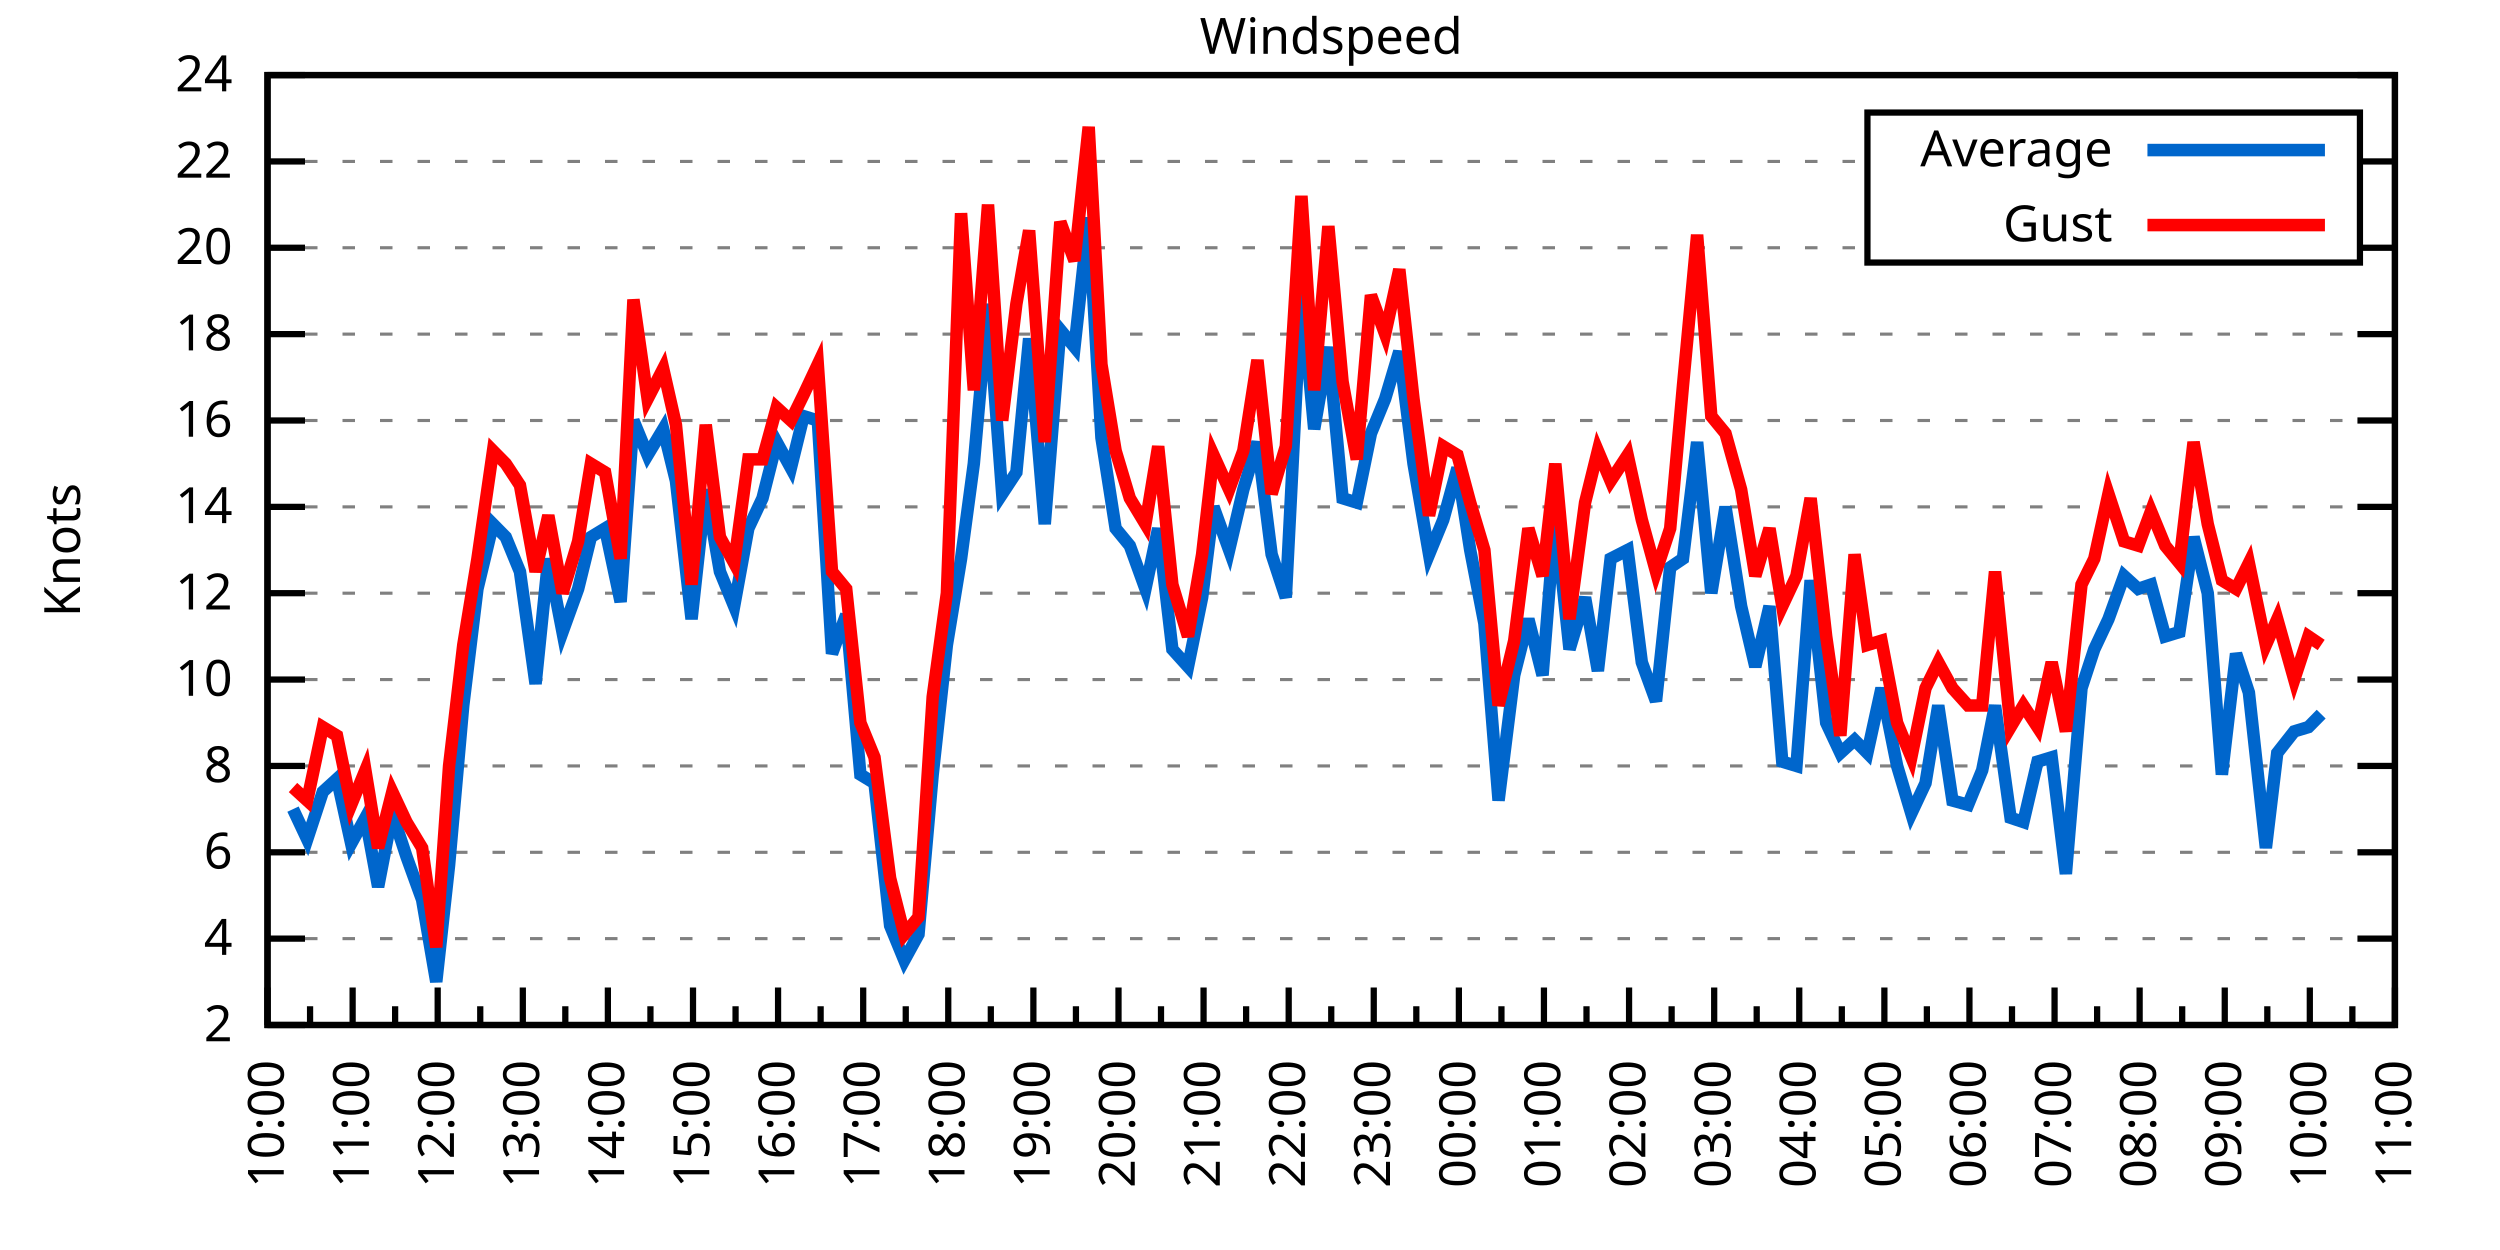
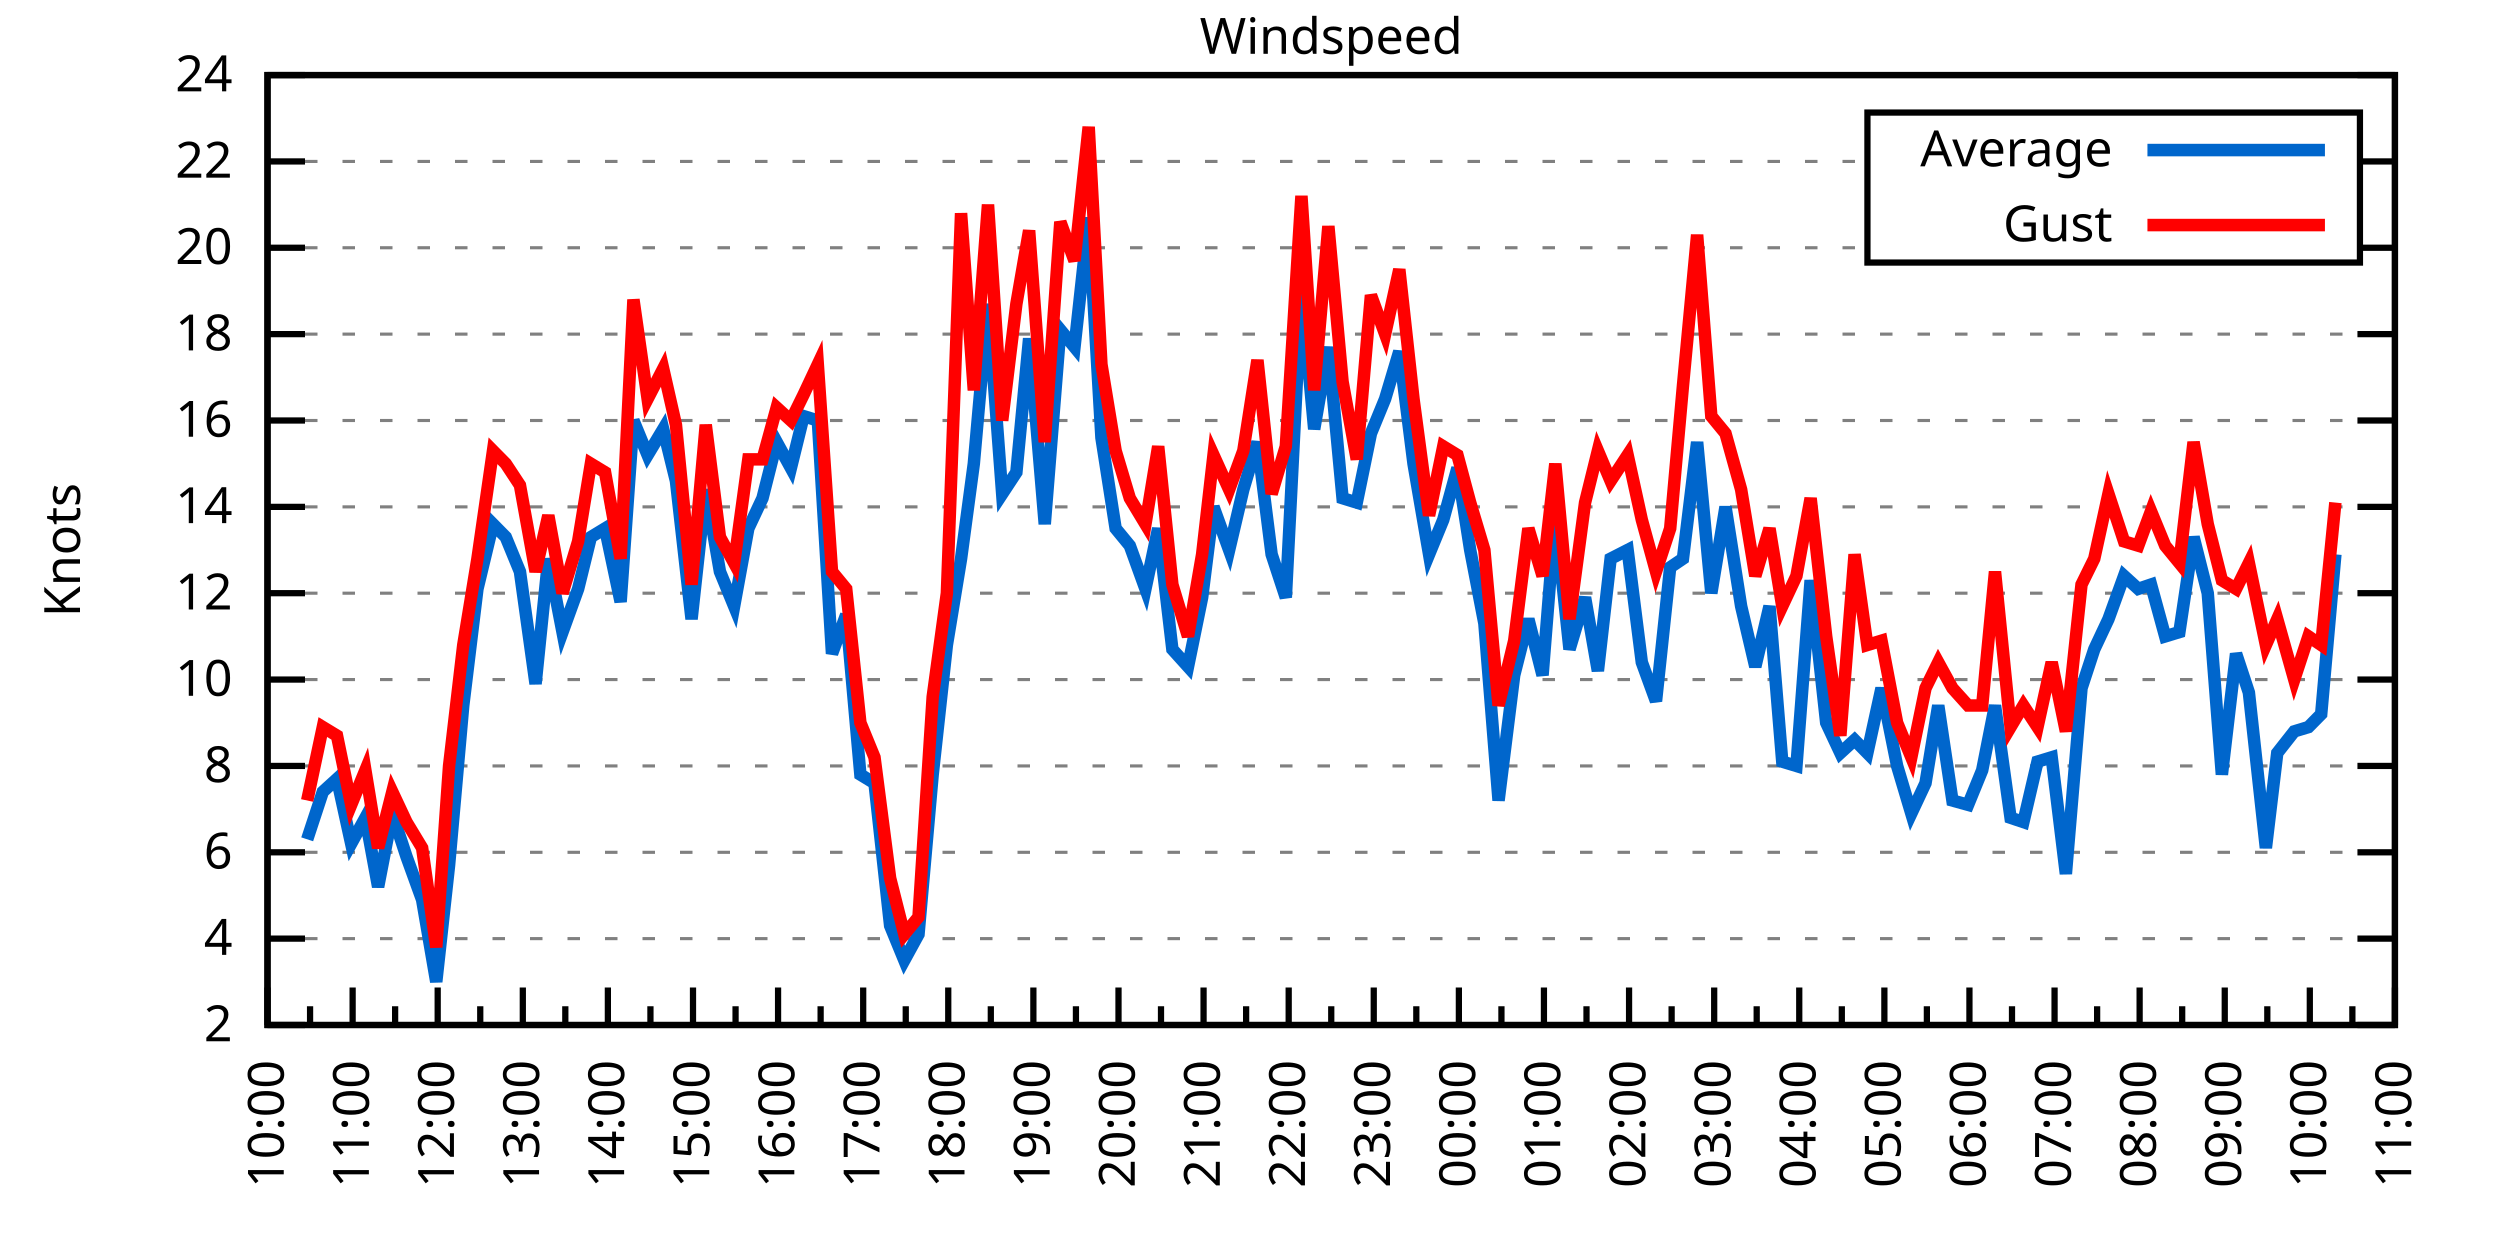
<svg xmlns="http://www.w3.org/2000/svg" xmlns:xlink="http://www.w3.org/1999/xlink" width="400" height="200" viewBox="0 0 400 200">
  <g id="gnuplot_canvas">
    <rect x="0" y="0" width="400" height="200" fill="none" />
    <defs>
      <circle id="gpDot" r="0.5" stroke-width="0.5" stroke="currentColor" />
      <path id="gpPt0" stroke-width="0.333" stroke="currentColor" d="M-1,0 h2 M0,-1 v2" />
      <path id="gpPt1" stroke-width="0.333" stroke="currentColor" d="M-1,-1 L1,1 M1,-1 L-1,1" />
      <path id="gpPt2" stroke-width="0.333" stroke="currentColor" d="M-1,0 L1,0 M0,-1 L0,1 M-1,-1 L1,1 M-1,1 L1,-1" />
      <rect id="gpPt3" stroke-width="0.333" stroke="currentColor" x="-1" y="-1" width="2" height="2" />
      <rect id="gpPt4" stroke-width="0.333" stroke="currentColor" fill="currentColor" x="-1" y="-1" width="2" height="2" />
      <circle id="gpPt5" stroke-width="0.333" stroke="currentColor" cx="0" cy="0" r="1" />
      <use xlink:href="#gpPt5" id="gpPt6" fill="currentColor" stroke="none" />
      <path id="gpPt7" stroke-width="0.333" stroke="currentColor" d="M0,-1.33 L-1.33,0.67 L1.33,0.67 z" />
      <use xlink:href="#gpPt7" id="gpPt8" fill="currentColor" stroke="none" />
      <use xlink:href="#gpPt7" id="gpPt9" stroke="currentColor" transform="rotate(180)" />
      <use xlink:href="#gpPt9" id="gpPt10" fill="currentColor" stroke="none" />
      <use xlink:href="#gpPt3" id="gpPt11" stroke="currentColor" transform="rotate(45)" />
      <use xlink:href="#gpPt11" id="gpPt12" fill="currentColor" stroke="none" />
      <path id="gpPt13" stroke-width="0.333" stroke="currentColor" d="M0,1.330 L1.265,0.411 L0.782,-1.067 L-0.782,-1.076 L-1.265,0.411 z" />
      <use xlink:href="#gpPt13" id="gpPt14" fill="currentColor" stroke="none" />
      <filter id="textbox" filterUnits="objectBoundingBox" x="0" y="0" height="1" width="1">
        <feFlood flood-color="white" flood-opacity="1" result="bgnd" />
        <feComposite in="SourceGraphic" in2="bgnd" operator="atop" />
      </filter>
      <filter id="greybox" filterUnits="objectBoundingBox" x="0" y="0" height="1" width="1">
        <feFlood flood-color="lightgrey" flood-opacity="1" result="grey" />
        <feComposite in="SourceGraphic" in2="grey" operator="atop" />
      </filter>
    </defs>
    <g fill="none" color="white" stroke="currentColor" stroke-width="1.00" stroke-linecap="butt" stroke-linejoin="miter">
</g>
    <g fill="none" color="black" stroke="currentColor" stroke-width="1.00" stroke-linecap="butt" stroke-linejoin="miter">
      <g stroke="none" shape-rendering="crispEdges">
        <polygon fill="rgb(255, 255, 255)" points="42.80,164.00 383.18,164.00 383.18,12.02 42.80,12.02 " />
      </g>
    </g>
    <g fill="none" color="black" stroke="currentColor" stroke-width="1.00" stroke-linecap="butt" stroke-linejoin="miter">
</g>
    <g fill="none" color="black" stroke="black" stroke-width="0.50" stroke-linecap="butt" stroke-linejoin="miter">
</g>
    <g fill="none" color="gray" stroke="currentColor" stroke-width="0.50" stroke-linecap="butt" stroke-linejoin="miter">
      <path stroke="gray" stroke-dasharray="2,4" class="gridline" d="M42.80,164.00 L383.19,164.00  " />
    </g>
    <g fill="none" color="gray" stroke="gray" stroke-width="1.00" stroke-linecap="butt" stroke-linejoin="miter">
</g>
    <g fill="none" color="black" stroke="currentColor" stroke-width="1.00" stroke-linecap="butt" stroke-linejoin="miter">
      <path stroke="black" d="M42.80,164.00 L48.80,164.00 M383.19,164.00 L377.19,164.00  " />
      <g transform="translate(37.20,166.60)" stroke="none" fill="black" font-family="Sans" font-size="8.00" text-anchor="end">
        <text>
          <tspan font-family="Sans"> 2</tspan>
        </text>
      </g>
    </g>
    <g fill="none" color="black" stroke="currentColor" stroke-width="1.00" stroke-linecap="butt" stroke-linejoin="miter">
</g>
    <g fill="none" color="black" stroke="black" stroke-width="0.50" stroke-linecap="butt" stroke-linejoin="miter">
</g>
    <g fill="none" color="gray" stroke="currentColor" stroke-width="0.50" stroke-linecap="butt" stroke-linejoin="miter">
      <path stroke="gray" stroke-dasharray="2,4" class="gridline" d="M42.80,150.18 L383.19,150.18  " />
    </g>
    <g fill="none" color="gray" stroke="gray" stroke-width="1.00" stroke-linecap="butt" stroke-linejoin="miter">
</g>
    <g fill="none" color="black" stroke="currentColor" stroke-width="1.00" stroke-linecap="butt" stroke-linejoin="miter">
      <path stroke="black" d="M42.80,150.18 L48.80,150.18 M383.19,150.18 L377.19,150.18  " />
      <g transform="translate(37.20,152.78)" stroke="none" fill="black" font-family="Sans" font-size="8.00" text-anchor="end">
        <text>
          <tspan font-family="Sans"> 4</tspan>
        </text>
      </g>
    </g>
    <g fill="none" color="black" stroke="currentColor" stroke-width="1.00" stroke-linecap="butt" stroke-linejoin="miter">
</g>
    <g fill="none" color="black" stroke="black" stroke-width="0.50" stroke-linecap="butt" stroke-linejoin="miter">
</g>
    <g fill="none" color="gray" stroke="currentColor" stroke-width="0.50" stroke-linecap="butt" stroke-linejoin="miter">
      <path stroke="gray" stroke-dasharray="2,4" class="gridline" d="M42.80,136.37 L383.19,136.37  " />
    </g>
    <g fill="none" color="gray" stroke="gray" stroke-width="1.00" stroke-linecap="butt" stroke-linejoin="miter">
</g>
    <g fill="none" color="black" stroke="currentColor" stroke-width="1.00" stroke-linecap="butt" stroke-linejoin="miter">
      <path stroke="black" d="M42.80,136.37 L48.80,136.37 M383.19,136.37 L377.19,136.37  " />
      <g transform="translate(37.20,138.97)" stroke="none" fill="black" font-family="Sans" font-size="8.00" text-anchor="end">
        <text>
          <tspan font-family="Sans"> 6</tspan>
        </text>
      </g>
    </g>
    <g fill="none" color="black" stroke="currentColor" stroke-width="1.00" stroke-linecap="butt" stroke-linejoin="miter">
</g>
    <g fill="none" color="black" stroke="black" stroke-width="0.50" stroke-linecap="butt" stroke-linejoin="miter">
</g>
    <g fill="none" color="gray" stroke="currentColor" stroke-width="0.50" stroke-linecap="butt" stroke-linejoin="miter">
      <path stroke="gray" stroke-dasharray="2,4" class="gridline" d="M42.80,122.55 L383.19,122.55  " />
    </g>
    <g fill="none" color="gray" stroke="gray" stroke-width="1.00" stroke-linecap="butt" stroke-linejoin="miter">
</g>
    <g fill="none" color="black" stroke="currentColor" stroke-width="1.00" stroke-linecap="butt" stroke-linejoin="miter">
      <path stroke="black" d="M42.80,122.55 L48.80,122.55 M383.19,122.55 L377.19,122.55  " />
      <g transform="translate(37.20,125.15)" stroke="none" fill="black" font-family="Sans" font-size="8.00" text-anchor="end">
        <text>
          <tspan font-family="Sans"> 8</tspan>
        </text>
      </g>
    </g>
    <g fill="none" color="black" stroke="currentColor" stroke-width="1.00" stroke-linecap="butt" stroke-linejoin="miter">
</g>
    <g fill="none" color="black" stroke="black" stroke-width="0.50" stroke-linecap="butt" stroke-linejoin="miter">
</g>
    <g fill="none" color="gray" stroke="currentColor" stroke-width="0.50" stroke-linecap="butt" stroke-linejoin="miter">
      <path stroke="gray" stroke-dasharray="2,4" class="gridline" d="M42.80,108.73 L383.19,108.73  " />
    </g>
    <g fill="none" color="gray" stroke="gray" stroke-width="1.00" stroke-linecap="butt" stroke-linejoin="miter">
</g>
    <g fill="none" color="black" stroke="currentColor" stroke-width="1.00" stroke-linecap="butt" stroke-linejoin="miter">
      <path stroke="black" d="M42.80,108.73 L48.80,108.73 M383.19,108.73 L377.19,108.73  " />
      <g transform="translate(37.20,111.33)" stroke="none" fill="black" font-family="Sans" font-size="8.00" text-anchor="end">
        <text>
          <tspan font-family="Sans"> 10</tspan>
        </text>
      </g>
    </g>
    <g fill="none" color="black" stroke="currentColor" stroke-width="1.00" stroke-linecap="butt" stroke-linejoin="miter">
</g>
    <g fill="none" color="black" stroke="black" stroke-width="0.50" stroke-linecap="butt" stroke-linejoin="miter">
</g>
    <g fill="none" color="gray" stroke="currentColor" stroke-width="0.50" stroke-linecap="butt" stroke-linejoin="miter">
      <path stroke="gray" stroke-dasharray="2,4" class="gridline" d="M42.80,94.91 L383.19,94.91  " />
    </g>
    <g fill="none" color="gray" stroke="gray" stroke-width="1.00" stroke-linecap="butt" stroke-linejoin="miter">
</g>
    <g fill="none" color="black" stroke="currentColor" stroke-width="1.00" stroke-linecap="butt" stroke-linejoin="miter">
      <path stroke="black" d="M42.80,94.91 L48.80,94.91 M383.19,94.91 L377.19,94.91  " />
      <g transform="translate(37.20,97.51)" stroke="none" fill="black" font-family="Sans" font-size="8.00" text-anchor="end">
        <text>
          <tspan font-family="Sans"> 12</tspan>
        </text>
      </g>
    </g>
    <g fill="none" color="black" stroke="currentColor" stroke-width="1.00" stroke-linecap="butt" stroke-linejoin="miter">
</g>
    <g fill="none" color="black" stroke="black" stroke-width="0.50" stroke-linecap="butt" stroke-linejoin="miter">
</g>
    <g fill="none" color="gray" stroke="currentColor" stroke-width="0.50" stroke-linecap="butt" stroke-linejoin="miter">
      <path stroke="gray" stroke-dasharray="2,4" class="gridline" d="M42.80,81.10 L383.19,81.10  " />
    </g>
    <g fill="none" color="gray" stroke="gray" stroke-width="1.00" stroke-linecap="butt" stroke-linejoin="miter">
</g>
    <g fill="none" color="black" stroke="currentColor" stroke-width="1.00" stroke-linecap="butt" stroke-linejoin="miter">
      <path stroke="black" d="M42.80,81.10 L48.80,81.10 M383.19,81.10 L377.19,81.10  " />
      <g transform="translate(37.20,83.70)" stroke="none" fill="black" font-family="Sans" font-size="8.00" text-anchor="end">
        <text>
          <tspan font-family="Sans"> 14</tspan>
        </text>
      </g>
    </g>
    <g fill="none" color="black" stroke="currentColor" stroke-width="1.00" stroke-linecap="butt" stroke-linejoin="miter">
</g>
    <g fill="none" color="black" stroke="black" stroke-width="0.50" stroke-linecap="butt" stroke-linejoin="miter">
</g>
    <g fill="none" color="gray" stroke="currentColor" stroke-width="0.50" stroke-linecap="butt" stroke-linejoin="miter">
      <path stroke="gray" stroke-dasharray="2,4" class="gridline" d="M42.80,67.28 L383.19,67.28  " />
    </g>
    <g fill="none" color="gray" stroke="gray" stroke-width="1.00" stroke-linecap="butt" stroke-linejoin="miter">
</g>
    <g fill="none" color="black" stroke="currentColor" stroke-width="1.00" stroke-linecap="butt" stroke-linejoin="miter">
      <path stroke="black" d="M42.80,67.28 L48.80,67.28 M383.19,67.28 L377.19,67.28  " />
      <g transform="translate(37.20,69.88)" stroke="none" fill="black" font-family="Sans" font-size="8.00" text-anchor="end">
        <text>
          <tspan font-family="Sans"> 16</tspan>
        </text>
      </g>
    </g>
    <g fill="none" color="black" stroke="currentColor" stroke-width="1.00" stroke-linecap="butt" stroke-linejoin="miter">
</g>
    <g fill="none" color="black" stroke="black" stroke-width="0.50" stroke-linecap="butt" stroke-linejoin="miter">
</g>
    <g fill="none" color="gray" stroke="currentColor" stroke-width="0.50" stroke-linecap="butt" stroke-linejoin="miter">
      <path stroke="gray" stroke-dasharray="2,4" class="gridline" d="M42.80,53.46 L383.19,53.46  " />
    </g>
    <g fill="none" color="gray" stroke="gray" stroke-width="1.00" stroke-linecap="butt" stroke-linejoin="miter">
</g>
    <g fill="none" color="black" stroke="currentColor" stroke-width="1.00" stroke-linecap="butt" stroke-linejoin="miter">
      <path stroke="black" d="M42.80,53.46 L48.80,53.46 M383.19,53.46 L377.19,53.46  " />
      <g transform="translate(37.20,56.06)" stroke="none" fill="black" font-family="Sans" font-size="8.00" text-anchor="end">
        <text>
          <tspan font-family="Sans"> 18</tspan>
        </text>
      </g>
    </g>
    <g fill="none" color="black" stroke="currentColor" stroke-width="1.00" stroke-linecap="butt" stroke-linejoin="miter">
</g>
    <g fill="none" color="black" stroke="black" stroke-width="0.50" stroke-linecap="butt" stroke-linejoin="miter">
</g>
    <g fill="none" color="gray" stroke="currentColor" stroke-width="0.50" stroke-linecap="butt" stroke-linejoin="miter">
      <path stroke="gray" stroke-dasharray="2,4" class="gridline" d="M42.80,39.64 L298.79,39.64 M377.59,39.64 L383.19,39.64  " />
    </g>
    <g fill="none" color="gray" stroke="gray" stroke-width="1.00" stroke-linecap="butt" stroke-linejoin="miter">
</g>
    <g fill="none" color="black" stroke="currentColor" stroke-width="1.00" stroke-linecap="butt" stroke-linejoin="miter">
      <path stroke="black" d="M42.80,39.64 L48.80,39.64 M383.19,39.64 L377.19,39.64  " />
      <g transform="translate(37.20,42.24)" stroke="none" fill="black" font-family="Sans" font-size="8.00" text-anchor="end">
        <text>
          <tspan font-family="Sans"> 20</tspan>
        </text>
      </g>
    </g>
    <g fill="none" color="black" stroke="currentColor" stroke-width="1.00" stroke-linecap="butt" stroke-linejoin="miter">
</g>
    <g fill="none" color="black" stroke="black" stroke-width="0.50" stroke-linecap="butt" stroke-linejoin="miter">
</g>
    <g fill="none" color="gray" stroke="currentColor" stroke-width="0.50" stroke-linecap="butt" stroke-linejoin="miter">
      <path stroke="gray" stroke-dasharray="2,4" class="gridline" d="M42.80,25.83 L298.79,25.83 M377.59,25.83 L383.19,25.83  " />
    </g>
    <g fill="none" color="gray" stroke="gray" stroke-width="1.00" stroke-linecap="butt" stroke-linejoin="miter">
</g>
    <g fill="none" color="black" stroke="currentColor" stroke-width="1.00" stroke-linecap="butt" stroke-linejoin="miter">
      <path stroke="black" d="M42.80,25.83 L48.80,25.83 M383.19,25.83 L377.19,25.83  " />
      <g transform="translate(37.20,28.43)" stroke="none" fill="black" font-family="Sans" font-size="8.00" text-anchor="end">
        <text>
          <tspan font-family="Sans"> 22</tspan>
        </text>
      </g>
    </g>
    <g fill="none" color="black" stroke="currentColor" stroke-width="1.00" stroke-linecap="butt" stroke-linejoin="miter">
</g>
    <g fill="none" color="black" stroke="black" stroke-width="0.50" stroke-linecap="butt" stroke-linejoin="miter">
</g>
    <g fill="none" color="gray" stroke="currentColor" stroke-width="0.50" stroke-linecap="butt" stroke-linejoin="miter">
      <path stroke="gray" stroke-dasharray="2,4" class="gridline" d="M42.80,12.01 L383.19,12.01  " />
    </g>
    <g fill="none" color="gray" stroke="gray" stroke-width="1.00" stroke-linecap="butt" stroke-linejoin="miter">
</g>
    <g fill="none" color="black" stroke="currentColor" stroke-width="1.00" stroke-linecap="butt" stroke-linejoin="miter">
      <path stroke="black" d="M42.80,12.01 L48.80,12.01 M383.19,12.01 L377.19,12.01  " />
      <g transform="translate(37.20,14.61)" stroke="none" fill="black" font-family="Sans" font-size="8.00" text-anchor="end">
        <text>
          <tspan font-family="Sans"> 24</tspan>
        </text>
      </g>
    </g>
    <g fill="none" color="black" stroke="currentColor" stroke-width="1.00" stroke-linecap="butt" stroke-linejoin="miter">
      <path stroke="black" d="M42.80,164.00 L42.80,158.00  " />
      <g transform="translate(45.40,169.60) rotate(270)" stroke="none" fill="black" font-family="Sans" font-size="8.00" text-anchor="end">
        <text>
          <tspan font-family="Sans">10:00</tspan>
        </text>
      </g>
    </g>
    <g fill="none" color="black" stroke="currentColor" stroke-width="1.00" stroke-linecap="butt" stroke-linejoin="miter">
      <path stroke="black" d="M49.61,164.00 L49.61,161.00 M56.42,164.00 L56.42,158.00  " />
      <g transform="translate(59.02,169.60) rotate(270)" stroke="none" fill="black" font-family="Sans" font-size="8.00" text-anchor="end">
        <text>
          <tspan font-family="Sans">11:00</tspan>
        </text>
      </g>
    </g>
    <g fill="none" color="black" stroke="currentColor" stroke-width="1.00" stroke-linecap="butt" stroke-linejoin="miter">
      <path stroke="black" d="M63.22,164.00 L63.22,161.00 M70.03,164.00 L70.03,158.00  " />
      <g transform="translate(72.63,169.60) rotate(270)" stroke="none" fill="black" font-family="Sans" font-size="8.00" text-anchor="end">
        <text>
          <tspan font-family="Sans">12:00</tspan>
        </text>
      </g>
    </g>
    <g fill="none" color="black" stroke="currentColor" stroke-width="1.00" stroke-linecap="butt" stroke-linejoin="miter">
      <path stroke="black" d="M76.84,164.00 L76.84,161.00 M83.65,164.00 L83.65,158.00  " />
      <g transform="translate(86.25,169.60) rotate(270)" stroke="none" fill="black" font-family="Sans" font-size="8.00" text-anchor="end">
        <text>
          <tspan font-family="Sans">13:00</tspan>
        </text>
      </g>
    </g>
    <g fill="none" color="black" stroke="currentColor" stroke-width="1.00" stroke-linecap="butt" stroke-linejoin="miter">
      <path stroke="black" d="M90.45,164.00 L90.45,161.00 M97.26,164.00 L97.26,158.00  " />
      <g transform="translate(99.86,169.60) rotate(270)" stroke="none" fill="black" font-family="Sans" font-size="8.00" text-anchor="end">
        <text>
          <tspan font-family="Sans">14:00</tspan>
        </text>
      </g>
    </g>
    <g fill="none" color="black" stroke="currentColor" stroke-width="1.00" stroke-linecap="butt" stroke-linejoin="miter">
      <path stroke="black" d="M104.07,164.00 L104.07,161.00 M110.88,164.00 L110.88,158.00  " />
      <g transform="translate(113.48,169.60) rotate(270)" stroke="none" fill="black" font-family="Sans" font-size="8.00" text-anchor="end">
        <text>
          <tspan font-family="Sans">15:00</tspan>
        </text>
      </g>
    </g>
    <g fill="none" color="black" stroke="currentColor" stroke-width="1.00" stroke-linecap="butt" stroke-linejoin="miter">
      <path stroke="black" d="M117.69,164.00 L117.69,161.00 M124.49,164.00 L124.49,158.00  " />
      <g transform="translate(127.09,169.60) rotate(270)" stroke="none" fill="black" font-family="Sans" font-size="8.00" text-anchor="end">
        <text>
          <tspan font-family="Sans">16:00</tspan>
        </text>
      </g>
    </g>
    <g fill="none" color="black" stroke="currentColor" stroke-width="1.00" stroke-linecap="butt" stroke-linejoin="miter">
      <path stroke="black" d="M131.30,164.00 L131.30,161.00 M138.11,164.00 L138.11,158.00  " />
      <g transform="translate(140.71,169.60) rotate(270)" stroke="none" fill="black" font-family="Sans" font-size="8.00" text-anchor="end">
        <text>
          <tspan font-family="Sans">17:00</tspan>
        </text>
      </g>
    </g>
    <g fill="none" color="black" stroke="currentColor" stroke-width="1.00" stroke-linecap="butt" stroke-linejoin="miter">
      <path stroke="black" d="M144.92,164.00 L144.92,161.00 M151.72,164.00 L151.72,158.00  " />
      <g transform="translate(154.32,169.60) rotate(270)" stroke="none" fill="black" font-family="Sans" font-size="8.00" text-anchor="end">
        <text>
          <tspan font-family="Sans">18:00</tspan>
        </text>
      </g>
    </g>
    <g fill="none" color="black" stroke="currentColor" stroke-width="1.00" stroke-linecap="butt" stroke-linejoin="miter">
      <path stroke="black" d="M158.53,164.00 L158.53,161.00 M165.34,164.00 L165.34,158.00  " />
      <g transform="translate(167.94,169.60) rotate(270)" stroke="none" fill="black" font-family="Sans" font-size="8.00" text-anchor="end">
        <text>
          <tspan font-family="Sans">19:00</tspan>
        </text>
      </g>
    </g>
    <g fill="none" color="black" stroke="currentColor" stroke-width="1.00" stroke-linecap="butt" stroke-linejoin="miter">
      <path stroke="black" d="M172.15,164.00 L172.15,161.00 M178.96,164.00 L178.96,158.00  " />
      <g transform="translate(181.56,169.60) rotate(270)" stroke="none" fill="black" font-family="Sans" font-size="8.00" text-anchor="end">
        <text>
          <tspan font-family="Sans">20:00</tspan>
        </text>
      </g>
    </g>
    <g fill="none" color="black" stroke="currentColor" stroke-width="1.00" stroke-linecap="butt" stroke-linejoin="miter">
      <path stroke="black" d="M185.76,164.00 L185.76,161.00 M192.57,164.00 L192.57,158.00  " />
      <g transform="translate(195.17,169.60) rotate(270)" stroke="none" fill="black" font-family="Sans" font-size="8.00" text-anchor="end">
        <text>
          <tspan font-family="Sans">21:00</tspan>
        </text>
      </g>
    </g>
    <g fill="none" color="black" stroke="currentColor" stroke-width="1.00" stroke-linecap="butt" stroke-linejoin="miter">
      <path stroke="black" d="M199.38,164.00 L199.38,161.00 M206.19,164.00 L206.19,158.00  " />
      <g transform="translate(208.79,169.60) rotate(270)" stroke="none" fill="black" font-family="Sans" font-size="8.00" text-anchor="end">
        <text>
          <tspan font-family="Sans">22:00</tspan>
        </text>
      </g>
    </g>
    <g fill="none" color="black" stroke="currentColor" stroke-width="1.00" stroke-linecap="butt" stroke-linejoin="miter">
      <path stroke="black" d="M213.00,164.00 L213.00,161.00 M219.80,164.00 L219.80,158.00  " />
      <g transform="translate(222.40,169.60) rotate(270)" stroke="none" fill="black" font-family="Sans" font-size="8.00" text-anchor="end">
        <text>
          <tspan font-family="Sans">23:00</tspan>
        </text>
      </g>
    </g>
    <g fill="none" color="black" stroke="currentColor" stroke-width="1.00" stroke-linecap="butt" stroke-linejoin="miter">
      <path stroke="black" d="M226.61,164.00 L226.61,161.00 M233.42,164.00 L233.42,158.00  " />
      <g transform="translate(236.02,169.60) rotate(270)" stroke="none" fill="black" font-family="Sans" font-size="8.00" text-anchor="end">
        <text>
          <tspan font-family="Sans">00:00</tspan>
        </text>
      </g>
    </g>
    <g fill="none" color="black" stroke="currentColor" stroke-width="1.00" stroke-linecap="butt" stroke-linejoin="miter">
      <path stroke="black" d="M240.23,164.00 L240.23,161.00 M247.03,164.00 L247.03,158.00  " />
      <g transform="translate(249.63,169.60) rotate(270)" stroke="none" fill="black" font-family="Sans" font-size="8.00" text-anchor="end">
        <text>
          <tspan font-family="Sans">01:00</tspan>
        </text>
      </g>
    </g>
    <g fill="none" color="black" stroke="currentColor" stroke-width="1.00" stroke-linecap="butt" stroke-linejoin="miter">
      <path stroke="black" d="M253.84,164.00 L253.84,161.00 M260.65,164.00 L260.65,158.00  " />
      <g transform="translate(263.25,169.60) rotate(270)" stroke="none" fill="black" font-family="Sans" font-size="8.00" text-anchor="end">
        <text>
          <tspan font-family="Sans">02:00</tspan>
        </text>
      </g>
    </g>
    <g fill="none" color="black" stroke="currentColor" stroke-width="1.00" stroke-linecap="butt" stroke-linejoin="miter">
      <path stroke="black" d="M267.46,164.00 L267.46,161.00 M274.27,164.00 L274.27,158.00  " />
      <g transform="translate(276.87,169.60) rotate(270)" stroke="none" fill="black" font-family="Sans" font-size="8.00" text-anchor="end">
        <text>
          <tspan font-family="Sans">03:00</tspan>
        </text>
      </g>
    </g>
    <g fill="none" color="black" stroke="currentColor" stroke-width="1.00" stroke-linecap="butt" stroke-linejoin="miter">
      <path stroke="black" d="M281.07,164.00 L281.07,161.00 M287.88,164.00 L287.88,158.00  " />
      <g transform="translate(290.48,169.60) rotate(270)" stroke="none" fill="black" font-family="Sans" font-size="8.00" text-anchor="end">
        <text>
          <tspan font-family="Sans">04:00</tspan>
        </text>
      </g>
    </g>
    <g fill="none" color="black" stroke="currentColor" stroke-width="1.00" stroke-linecap="butt" stroke-linejoin="miter">
      <path stroke="black" d="M294.69,164.00 L294.69,161.00 M301.50,164.00 L301.50,158.00  " />
      <g transform="translate(304.10,169.60) rotate(270)" stroke="none" fill="black" font-family="Sans" font-size="8.00" text-anchor="end">
        <text>
          <tspan font-family="Sans">05:00</tspan>
        </text>
      </g>
    </g>
    <g fill="none" color="black" stroke="currentColor" stroke-width="1.00" stroke-linecap="butt" stroke-linejoin="miter">
      <path stroke="black" d="M308.30,164.00 L308.30,161.00 M315.11,164.00 L315.11,158.00  " />
      <g transform="translate(317.71,169.60) rotate(270)" stroke="none" fill="black" font-family="Sans" font-size="8.00" text-anchor="end">
        <text>
          <tspan font-family="Sans">06:00</tspan>
        </text>
      </g>
    </g>
    <g fill="none" color="black" stroke="currentColor" stroke-width="1.00" stroke-linecap="butt" stroke-linejoin="miter">
      <path stroke="black" d="M321.92,164.00 L321.92,161.00 M328.73,164.00 L328.73,158.00  " />
      <g transform="translate(331.33,169.60) rotate(270)" stroke="none" fill="black" font-family="Sans" font-size="8.00" text-anchor="end">
        <text>
          <tspan font-family="Sans">07:00</tspan>
        </text>
      </g>
    </g>
    <g fill="none" color="black" stroke="currentColor" stroke-width="1.00" stroke-linecap="butt" stroke-linejoin="miter">
      <path stroke="black" d="M335.54,164.00 L335.54,161.00 M342.34,164.00 L342.34,158.00  " />
      <g transform="translate(344.94,169.60) rotate(270)" stroke="none" fill="black" font-family="Sans" font-size="8.00" text-anchor="end">
        <text>
          <tspan font-family="Sans">08:00</tspan>
        </text>
      </g>
    </g>
    <g fill="none" color="black" stroke="currentColor" stroke-width="1.00" stroke-linecap="butt" stroke-linejoin="miter">
      <path stroke="black" d="M349.15,164.00 L349.15,161.00 M355.96,164.00 L355.96,158.00  " />
      <g transform="translate(358.56,169.60) rotate(270)" stroke="none" fill="black" font-family="Sans" font-size="8.00" text-anchor="end">
        <text>
          <tspan font-family="Sans">09:00</tspan>
        </text>
      </g>
    </g>
    <g fill="none" color="black" stroke="currentColor" stroke-width="1.00" stroke-linecap="butt" stroke-linejoin="miter">
      <path stroke="black" d="M362.77,164.00 L362.77,161.00 M369.57,164.00 L369.57,158.00  " />
      <g transform="translate(372.17,169.60) rotate(270)" stroke="none" fill="black" font-family="Sans" font-size="8.00" text-anchor="end">
        <text>
          <tspan font-family="Sans">10:00</tspan>
        </text>
      </g>
    </g>
    <g fill="none" color="black" stroke="currentColor" stroke-width="1.00" stroke-linecap="butt" stroke-linejoin="miter">
      <path stroke="black" d="M376.38,164.00 L376.38,161.00 M383.19,164.00 L383.19,158.00  " />
      <g transform="translate(385.79,169.60) rotate(270)" stroke="none" fill="black" font-family="Sans" font-size="8.00" text-anchor="end">
        <text>
          <tspan font-family="Sans">11:00</tspan>
        </text>
      </g>
    </g>
    <g fill="none" color="black" stroke="currentColor" stroke-width="1.00" stroke-linecap="butt" stroke-linejoin="miter">
</g>
    <g fill="none" color="black" stroke="currentColor" stroke-width="1.00" stroke-linecap="butt" stroke-linejoin="miter">
      <path stroke="black" d="M42.80,12.01 L42.80,164.00 L383.19,164.00 L383.19,12.01 L42.80,12.01 Z  " />
    </g>
    <g fill="none" color="black" stroke="currentColor" stroke-width="1.00" stroke-linecap="butt" stroke-linejoin="miter">
      <g transform="translate(12.80,88.01) rotate(270)" stroke="none" fill="black" font-family="Sans" font-size="8.00" text-anchor="middle">
        <text>
          <tspan font-family="Sans">Knots</tspan>
        </text>
      </g>
    </g>
    <g fill="none" color="black" stroke="currentColor" stroke-width="1.00" stroke-linecap="butt" stroke-linejoin="miter">
</g>
    <g fill="none" color="black" stroke="currentColor" stroke-width="1.00" stroke-linecap="butt" stroke-linejoin="miter">
      <path stroke="black" d="M298.79,42.01 L298.79,18.01 L377.59,18.01 L377.59,42.01 L298.79,42.01 Z  " />
    </g>
    <g id="Windspeed_plot_1">
      <g fill="none" color="white" stroke="black" stroke-width="2.00" stroke-linecap="butt" stroke-linejoin="miter">
</g>
      <g fill="none" color="black" stroke="currentColor" stroke-width="2.00" stroke-linecap="butt" stroke-linejoin="miter">
        <g transform="translate(337.99,26.61)" stroke="none" fill="black" font-family="Sans" font-size="8.00" text-anchor="end">
          <text>
            <tspan font-family="Sans">Average</tspan>
          </text>
        </g>
      </g>
      <g fill="none" color="black" stroke="currentColor" stroke-width="2.00" stroke-linecap="butt" stroke-linejoin="miter">
-         <path stroke="rgb(  0, 102, 204)" d="M343.59,24.01 L371.99,24.01 M46.88,129.46 L49.15,134.29 L51.65,126.69 L53.92,124.62 L56.19,134.98 L58.46,130.84   L60.50,141.89 L62.77,130.15 L65.04,137.06 L67.54,143.96 L69.80,157.09 L71.85,138.44 L74.12,112.88 L76.39,94.22   L78.88,83.86 L80.92,85.93 L83.19,91.46 L85.69,109.42 L87.73,89.39 L90.00,101.13 L92.50,94.22 L94.54,85.93   L96.81,84.55 L99.30,96.30 L101.35,67.28 L103.62,72.81 L106.11,68.66 L108.15,76.95 L110.65,99.06 L112.92,78.33   L115.19,91.46 L117.46,96.99 L119.73,84.55 L122.00,79.71 L124.27,70.73 L126.54,74.88 L128.58,66.59 L130.85,67.28   L133.12,104.59 L135.39,98.37 L137.66,123.93 L139.92,125.31 L142.42,148.11 L144.69,153.64 L146.96,149.49 L149.23,123.93   L151.50,103.20 L153.77,89.39 L155.81,74.19 L158.08,48.63 L160.35,79.02 L162.62,75.57 L164.66,54.15 L167.16,83.86   L169.65,52.77 L171.92,55.53 L174.19,34.81 L176.23,70.04 L178.50,84.55 L180.77,87.31 L183.27,94.22 L185.31,84.55   L187.58,103.89 L190.08,106.66 L192.34,95.60 L194.16,81.10 L196.66,88.00 L198.93,78.33 L201.19,70.73 L203.46,88.70   L205.73,95.60 L208.23,46.55 L210.27,68.66 L212.54,55.53 L214.81,79.71 L217.08,80.41 L219.35,69.35 L221.62,63.82   L223.89,56.23 L226.16,74.19 L228.65,88.70 L230.92,83.17 L233.19,74.88 L235.23,88.00 L237.50,99.75 L239.77,128.08   L242.27,108.04 L244.54,99.06 L246.81,108.04 L248.85,82.48 L251.12,103.89 L253.61,95.60 L255.66,107.35 L257.70,89.39   L260.42,88.00 L262.69,105.97 L264.96,112.19 L267.23,90.77 L269.27,89.39 L271.54,70.73 L273.81,94.91 L276.08,81.10   L278.58,96.99 L280.85,106.66 L283.12,96.99 L285.16,121.86 L287.43,122.55 L289.70,92.84 L292.19,115.64 L294.46,120.48   L296.73,118.40 L298.77,120.48 L301.04,110.11 L303.54,122.55 L305.81,130.15 L308.08,125.31 L310.12,112.88 L312.39,128.08   L314.89,128.77 L317.15,123.24 L319.20,112.88 L321.69,130.84 L323.74,131.53 L326.00,121.86 L328.27,121.17 L330.54,139.82   L333.04,110.11 L335.08,103.89 L337.35,99.06 L339.85,92.15 L342.12,94.22 L344.16,93.53 L346.43,101.82 L348.70,101.13   L350.97,85.93 L353.24,94.91 L355.50,123.93 L357.77,104.59 L359.82,110.80 L362.54,135.67 L364.36,120.48 L367.08,117.02   L369.35,116.33 L371.39,114.26  " />
+         <path stroke="rgb(  0, 102, 204)" d="M343.59,24.01 L371.99,24.01 M49.15,134.29 L51.65,126.69 L53.92,124.62 L56.19,134.98 L58.46,130.84 L60.50,141.89   L62.77,130.15 L65.04,137.06 L67.54,143.96 L69.80,157.09 L71.85,138.44 L74.12,112.88 L76.39,94.22 L78.88,83.86   L80.92,85.93 L83.19,91.46 L85.69,109.42 L87.73,89.39 L90.00,101.13 L92.50,94.22 L94.54,85.93 L96.81,84.55   L99.30,96.30 L101.35,67.28 L103.62,72.81 L106.11,68.66 L108.15,76.95 L110.65,99.06 L112.92,78.33 L115.19,91.46   L117.46,96.99 L119.73,84.55 L122.00,79.71 L124.27,70.73 L126.54,74.88 L128.58,66.59 L130.85,67.28 L133.12,104.59   L135.39,98.37 L137.66,123.93 L139.92,125.31 L142.42,148.11 L144.69,153.64 L146.96,149.49 L149.23,123.93 L151.50,103.20   L153.77,89.39 L155.81,74.19 L158.08,48.63 L160.35,79.02 L162.62,75.57 L164.66,54.15 L167.16,83.86 L169.65,52.77   L171.92,55.53 L174.19,34.81 L176.23,70.04 L178.50,84.55 L180.77,87.31 L183.27,94.22 L185.31,84.55 L187.58,103.89   L190.08,106.66 L192.34,95.60 L194.16,81.10 L196.66,88.00 L198.93,78.33 L201.19,70.73 L203.46,88.70 L205.73,95.60   L208.23,46.55 L210.27,68.66 L212.54,55.53 L214.81,79.71 L217.08,80.41 L219.35,69.35 L221.62,63.82 L223.89,56.23   L226.16,74.19 L228.65,88.70 L230.92,83.17 L233.19,74.88 L235.23,88.00 L237.50,99.75 L239.77,128.08 L242.27,108.04   L244.54,99.06 L246.81,108.04 L248.85,82.48 L251.12,103.89 L253.61,95.60 L255.66,107.35 L257.70,89.39 L260.42,88.00   L262.69,105.97 L264.96,112.19 L267.23,90.77 L269.27,89.39 L271.54,70.73 L273.81,94.91 L276.08,81.10 L278.58,96.99   L280.85,106.66 L283.12,96.99 L285.16,121.86 L287.43,122.55 L289.70,92.84 L292.19,115.64 L294.46,120.48 L296.73,118.40   L298.77,120.48 L301.04,110.11 L303.54,122.55 L305.81,130.15 L308.08,125.31 L310.12,112.88 L312.39,128.08 L314.89,128.77   L317.15,123.24 L319.20,112.88 L321.69,130.84 L323.74,131.53 L326.00,121.86 L328.27,121.17 L330.54,139.82 L333.04,110.11   L335.08,103.89 L337.35,99.06 L339.85,92.15 L342.12,94.22 L344.16,93.53 L346.43,101.82 L348.70,101.13 L350.97,85.93   L353.24,94.91 L355.50,123.93 L357.77,104.59 L359.82,110.80 L362.54,135.67 L364.36,120.48 L367.08,117.02 L369.35,116.33   L371.39,114.26 L373.66,88.70  " />
      </g>
    </g>
    <g id="Windspeed_plot_2">
      <g fill="none" color="black" stroke="currentColor" stroke-width="2.00" stroke-linecap="butt" stroke-linejoin="miter">
        <g transform="translate(337.99,38.61)" stroke="none" fill="black" font-family="Sans" font-size="8.00" text-anchor="end">
          <text>
            <tspan font-family="Sans">Gust</tspan>
          </text>
        </g>
      </g>
      <g fill="none" color="black" stroke="currentColor" stroke-width="2.00" stroke-linecap="butt" stroke-linejoin="miter">
-         <path stroke="rgb(255,   0,   0)" d="M343.59,36.01 L371.99,36.01 M46.88,126.00 L49.15,128.08 L51.65,116.33 L53.92,117.71 L56.19,128.77 L58.46,123.24   L60.50,135.67 L62.77,126.69 L65.04,131.53 L67.54,135.67 L69.80,151.56 L71.85,122.55 L74.12,103.20 L76.39,89.39   L78.88,72.12 L80.92,74.19 L83.19,77.64 L85.69,91.46 L87.73,82.48 L90.00,94.91 L92.50,86.62 L94.54,74.19   L96.81,75.57 L99.30,89.39 L101.35,47.93 L103.62,63.82 L106.11,58.99 L108.15,67.97 L110.65,93.53 L112.92,67.97   L115.19,85.93 L117.46,90.08 L119.73,73.50 L122.00,73.50 L124.27,65.21 L126.54,67.28 L128.58,63.13 L130.85,58.30   L133.12,91.46 L135.39,94.22 L137.66,115.64 L139.92,121.17 L142.42,140.51 L144.69,149.49 L146.96,146.73 L149.23,111.49   L151.50,94.91 L153.77,34.12 L155.81,62.44 L158.08,32.74 L160.35,67.28 L162.62,48.63 L164.66,36.88 L167.16,70.73   L169.65,35.50 L171.92,41.72 L174.19,20.30 L176.23,58.30 L178.50,72.12 L180.77,79.71 L183.27,83.86 L185.31,71.42   L187.58,93.53 L190.08,101.82 L192.34,88.70 L194.16,72.81 L196.66,78.33 L198.93,72.12 L201.19,57.61 L203.46,79.02   L205.73,71.42 L208.23,31.35 L210.27,62.44 L212.54,36.19 L214.81,61.06 L217.08,73.50 L219.35,47.24 L221.62,53.46   L223.89,43.10 L226.16,63.82 L228.65,82.48 L230.92,71.42 L233.19,72.81 L235.23,80.41 L237.50,88.00 L239.77,112.88   L242.27,102.51 L244.54,84.55 L246.81,92.15 L248.85,74.19 L251.12,99.06 L253.61,80.41 L255.66,72.12 L257.70,76.95   L260.42,72.81 L262.69,83.17 L264.96,91.46 L267.23,84.55 L269.27,61.75 L271.54,37.57 L273.81,66.59 L276.08,69.35   L278.58,78.33 L280.85,92.15 L283.12,84.55 L285.16,96.99 L287.43,92.15 L289.70,79.71 L292.19,101.82 L294.46,117.71   L296.73,88.70 L298.77,103.20 L301.04,102.51 L303.54,115.64 L305.81,121.17 L308.08,110.11 L310.12,105.97 L312.39,110.11   L314.89,112.88 L317.15,112.88 L319.20,91.46 L321.69,116.33 L323.74,112.88 L326.00,116.33 L328.27,105.97 L330.54,117.02   L333.04,93.53 L335.08,89.39 L337.35,79.02 L339.85,86.62 L342.12,87.31 L344.16,81.79 L346.43,87.31 L348.70,90.08   L350.97,70.73 L353.24,83.86 L355.50,92.84 L357.77,94.22 L359.82,90.08 L362.54,103.20 L364.36,99.06 L367.08,108.73   L369.35,101.82 L371.39,103.20  " />
+         <path stroke="rgb(255,   0,   0)" d="M343.59,36.01 L371.99,36.01 M49.15,128.08 L51.65,116.33 L53.92,117.71 L56.19,128.77 L58.46,123.24 L60.50,135.67   L62.77,126.69 L65.04,131.53 L67.54,135.67 L69.80,151.56 L71.85,122.55 L74.12,103.20 L76.39,89.39 L78.88,72.12   L80.92,74.19 L83.19,77.64 L85.69,91.46 L87.73,82.48 L90.00,94.91 L92.50,86.62 L94.54,74.19 L96.81,75.57   L99.30,89.39 L101.35,47.93 L103.62,63.82 L106.11,58.99 L108.15,67.97 L110.65,93.53 L112.92,67.97 L115.19,85.93   L117.46,90.08 L119.73,73.50 L122.00,73.50 L124.27,65.21 L126.54,67.28 L128.58,63.13 L130.85,58.30 L133.12,91.46   L135.39,94.22 L137.66,115.64 L139.92,121.17 L142.42,140.51 L144.69,149.49 L146.96,146.73 L149.23,111.49 L151.50,94.91   L153.77,34.12 L155.81,62.44 L158.08,32.74 L160.35,67.28 L162.62,48.63 L164.66,36.88 L167.16,70.73 L169.65,35.50   L171.92,41.72 L174.19,20.30 L176.23,58.30 L178.50,72.12 L180.77,79.71 L183.27,83.86 L185.31,71.42 L187.58,93.53   L190.08,101.82 L192.34,88.70 L194.16,72.81 L196.66,78.33 L198.93,72.12 L201.19,57.61 L203.46,79.02 L205.73,71.42   L208.23,31.35 L210.27,62.44 L212.54,36.19 L214.81,61.06 L217.08,73.50 L219.35,47.24 L221.62,53.46 L223.89,43.10   L226.16,63.82 L228.65,82.48 L230.92,71.42 L233.19,72.81 L235.23,80.41 L237.50,88.00 L239.77,112.88 L242.27,102.51   L244.54,84.55 L246.81,92.15 L248.85,74.19 L251.12,99.06 L253.61,80.41 L255.66,72.12 L257.70,76.95 L260.42,72.81   L262.69,83.17 L264.96,91.46 L267.23,84.55 L269.27,61.75 L271.54,37.57 L273.81,66.59 L276.08,69.35 L278.58,78.33   L280.85,92.15 L283.12,84.55 L285.16,96.99 L287.43,92.15 L289.70,79.71 L292.19,101.82 L294.46,117.71 L296.73,88.70   L298.77,103.20 L301.04,102.51 L303.54,115.64 L305.81,121.17 L308.08,110.11 L310.12,105.97 L312.39,110.11 L314.89,112.88   L317.15,112.88 L319.20,91.46 L321.69,116.33 L323.74,112.88 L326.00,116.33 L328.27,105.97 L330.54,117.02 L333.04,93.53   L335.08,89.39 L337.35,79.02 L339.85,86.62 L342.12,87.31 L344.16,81.79 L346.43,87.31 L348.70,90.08 L350.97,70.73   L353.24,83.86 L355.50,92.84 L357.77,94.22 L359.82,90.08 L362.54,103.20 L364.36,99.06 L367.08,108.73 L369.35,101.82   L371.39,103.20 L373.66,80.41  " />
      </g>
    </g>
    <g fill="none" color="black" stroke="currentColor" stroke-width="2.00" stroke-linecap="butt" stroke-linejoin="miter">
</g>
    <g fill="none" color="black" stroke="black" stroke-width="1.00" stroke-linecap="butt" stroke-linejoin="miter">
</g>
    <g fill="none" color="black" stroke="currentColor" stroke-width="1.00" stroke-linecap="butt" stroke-linejoin="miter">
      <path stroke="black" d="M42.80,12.01 L42.80,164.00 L383.19,164.00 L383.19,12.01 L42.80,12.01 Z  " />
    </g>
    <g fill="none" color="black" stroke="currentColor" stroke-width="1.00" stroke-linecap="butt" stroke-linejoin="miter">
      <g transform="translate(212.99,8.61)" stroke="none" fill="black" font-family="Sans" font-size="8.00" text-anchor="middle">
        <text>
          <tspan font-family="Sans">Windspeed</tspan>
        </text>
      </g>
    </g>
    <g fill="none" color="black" stroke="currentColor" stroke-width="1.00" stroke-linecap="butt" stroke-linejoin="miter">
</g>
  </g>
</svg>
